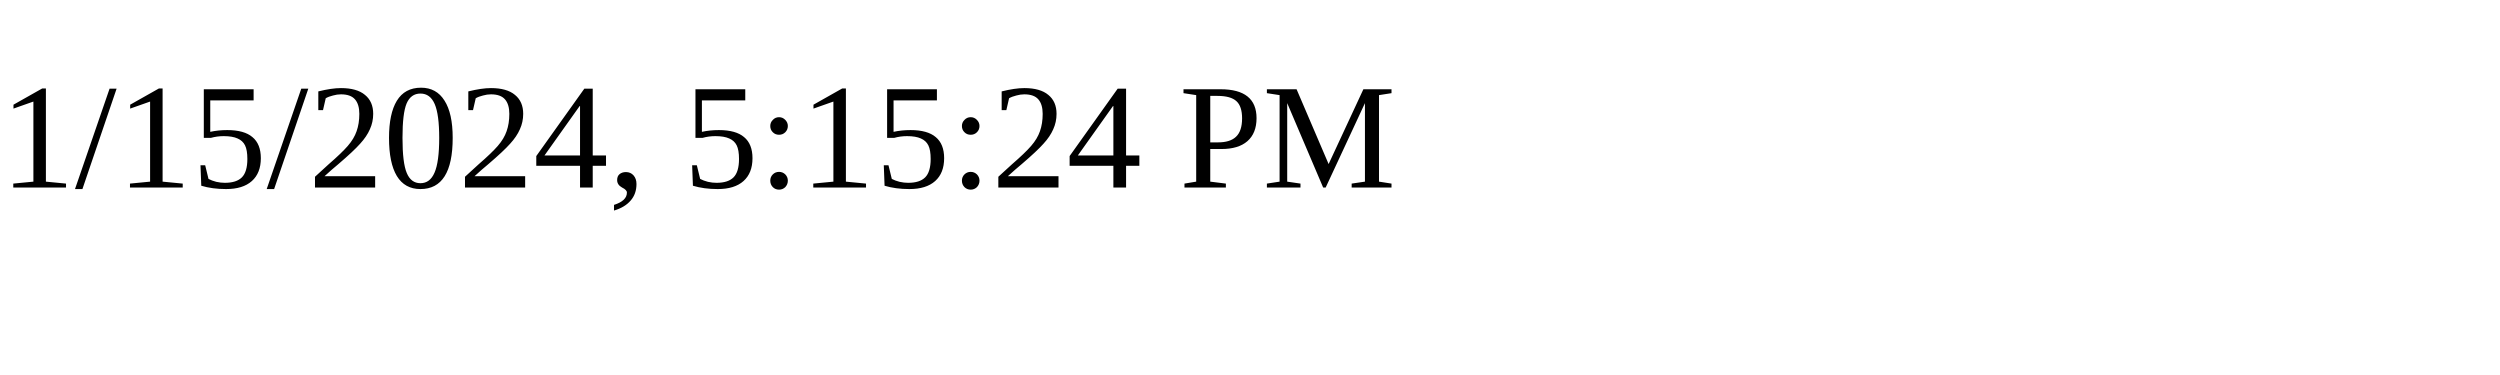
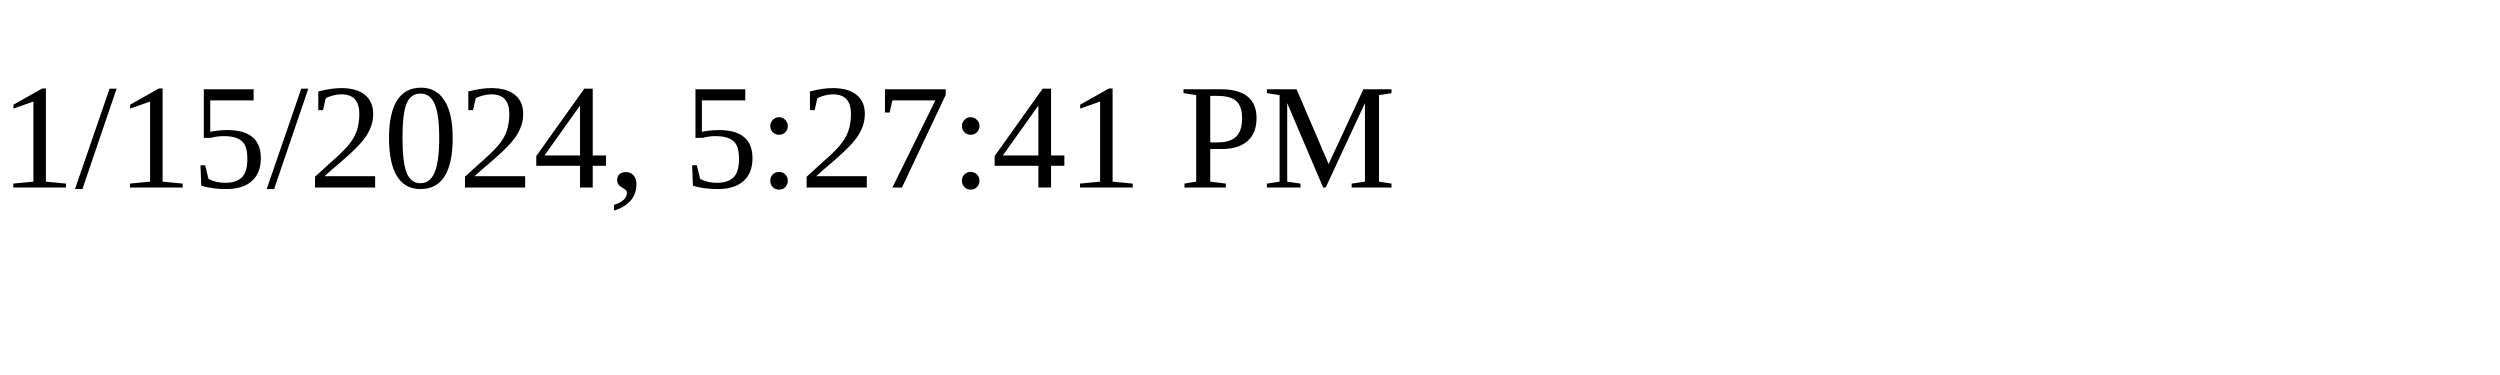
<svg xmlns="http://www.w3.org/2000/svg" height="30" width="200">
-   <text x="0" y="15">1/15/2024, 5:15:24 PM</text>
+   <text x="0" y="15">1/15/2024, 5:27:41 PM</text>
</svg>
